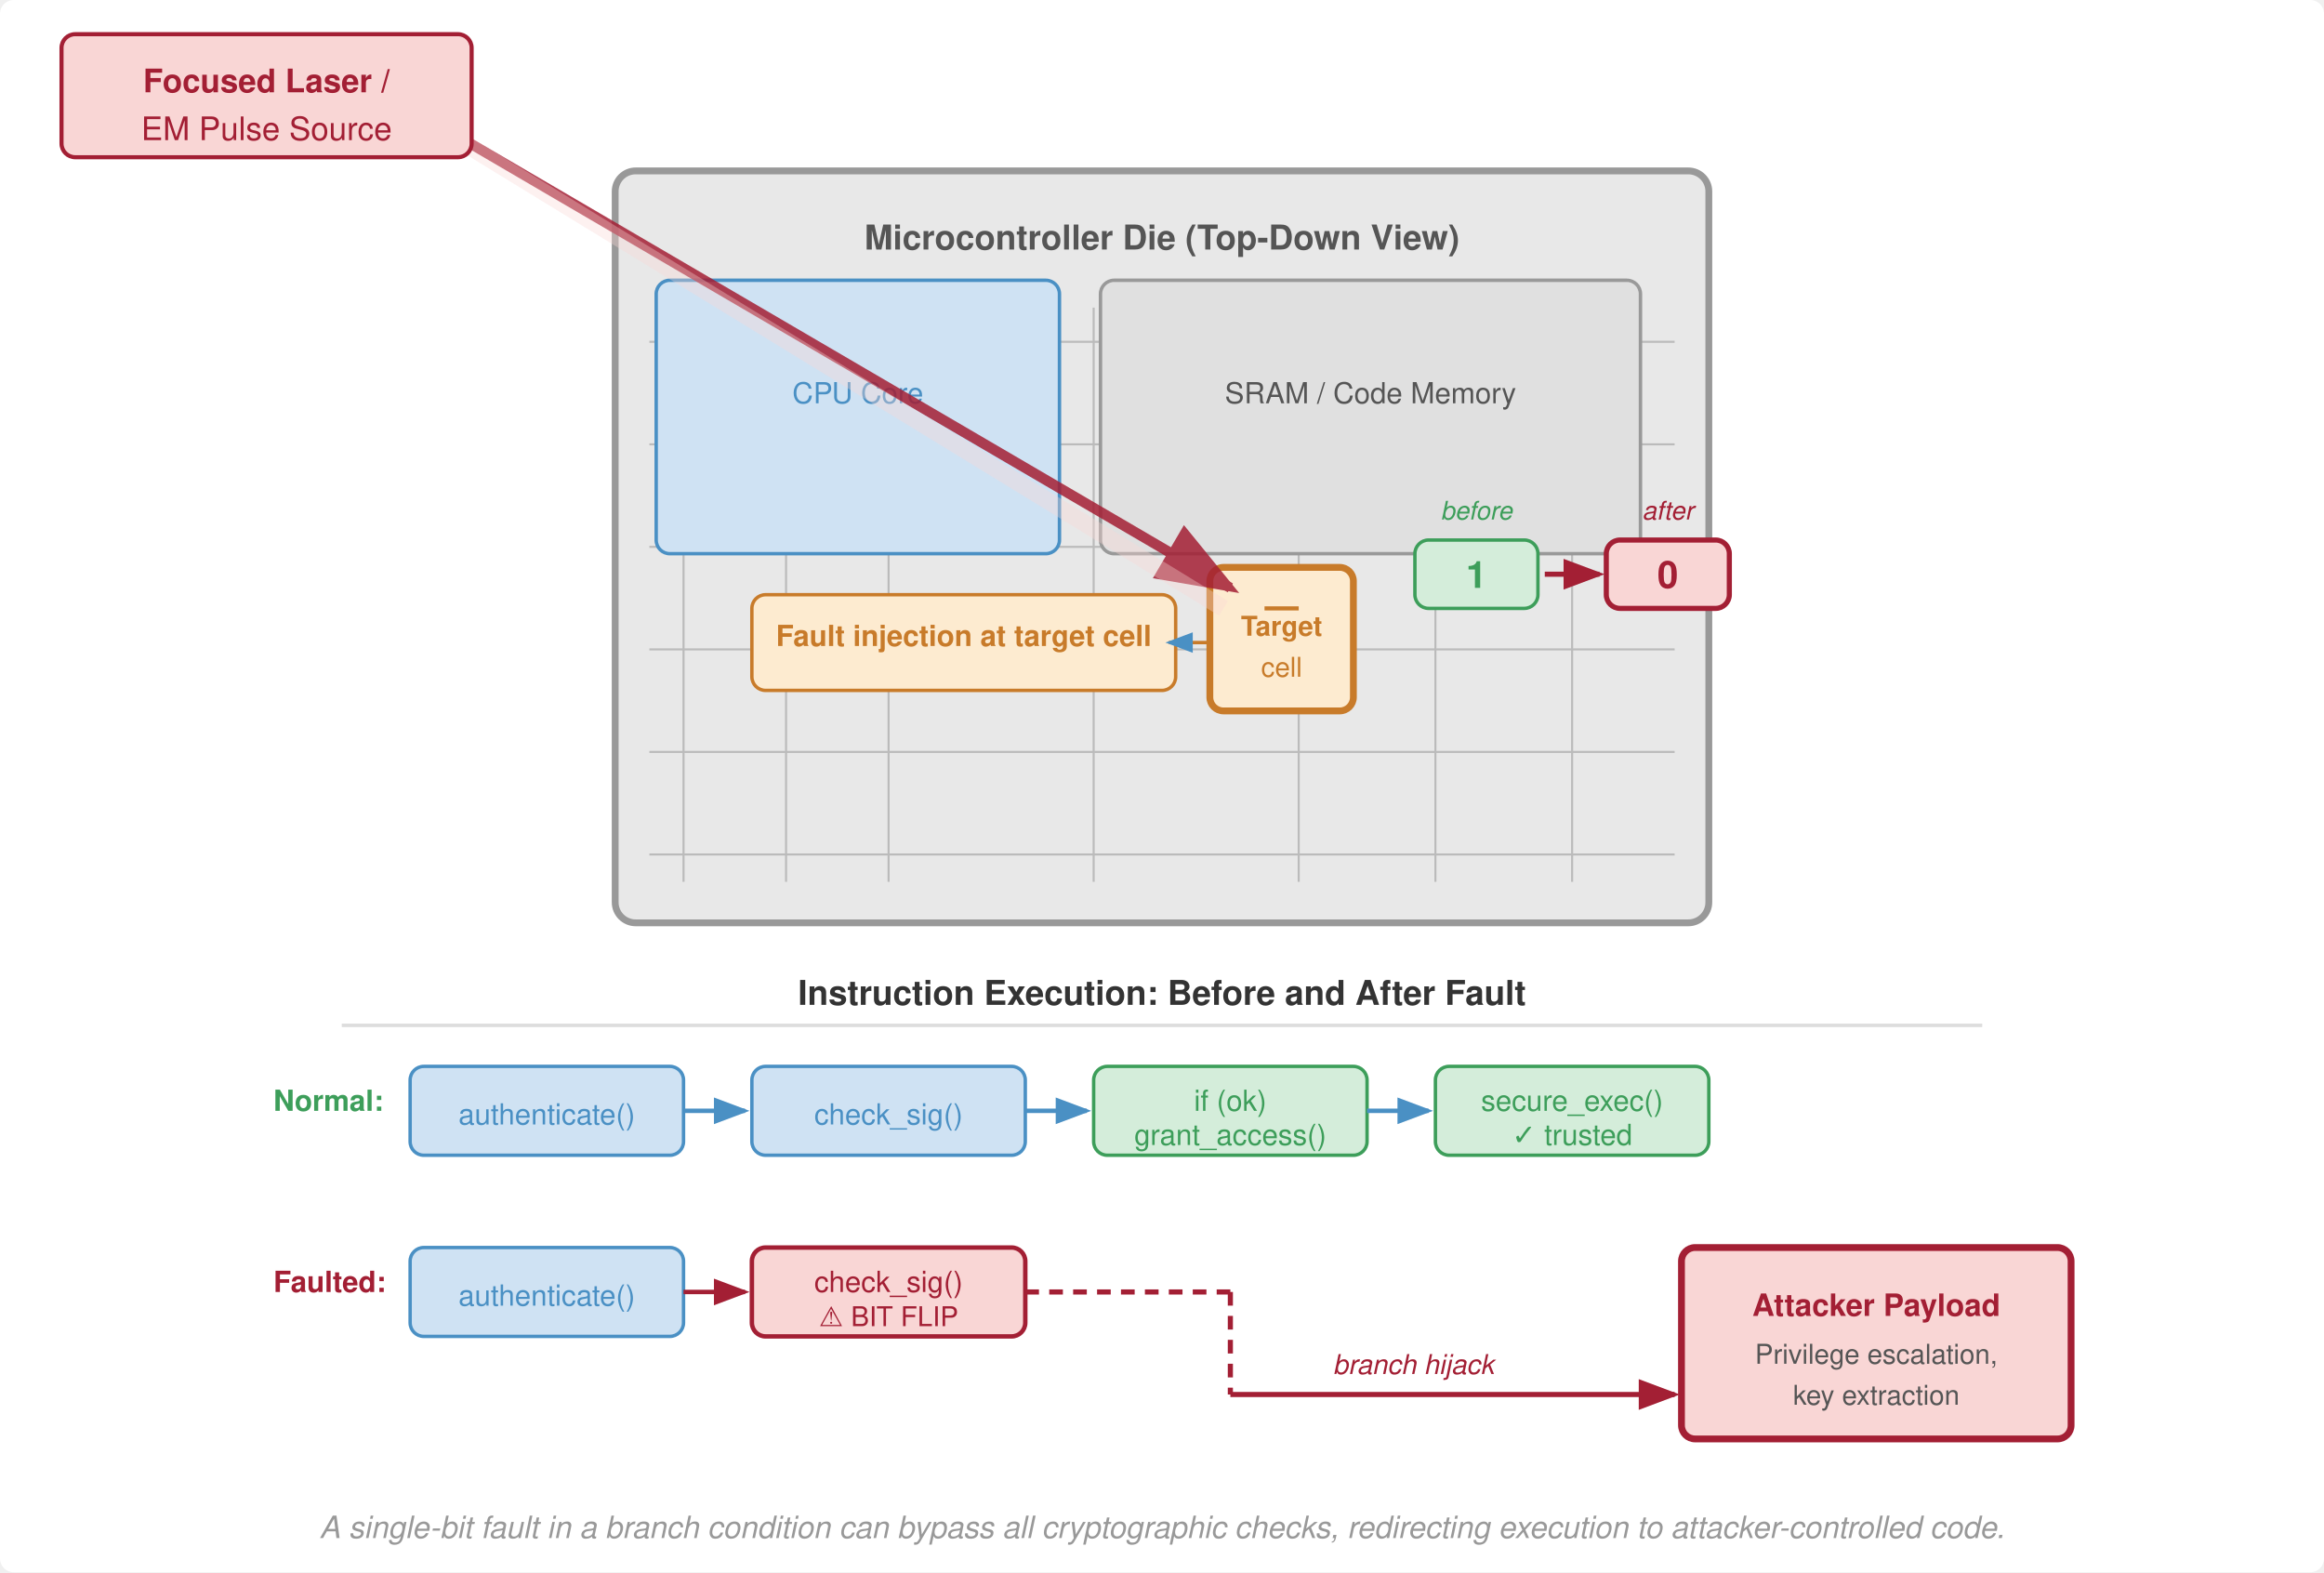
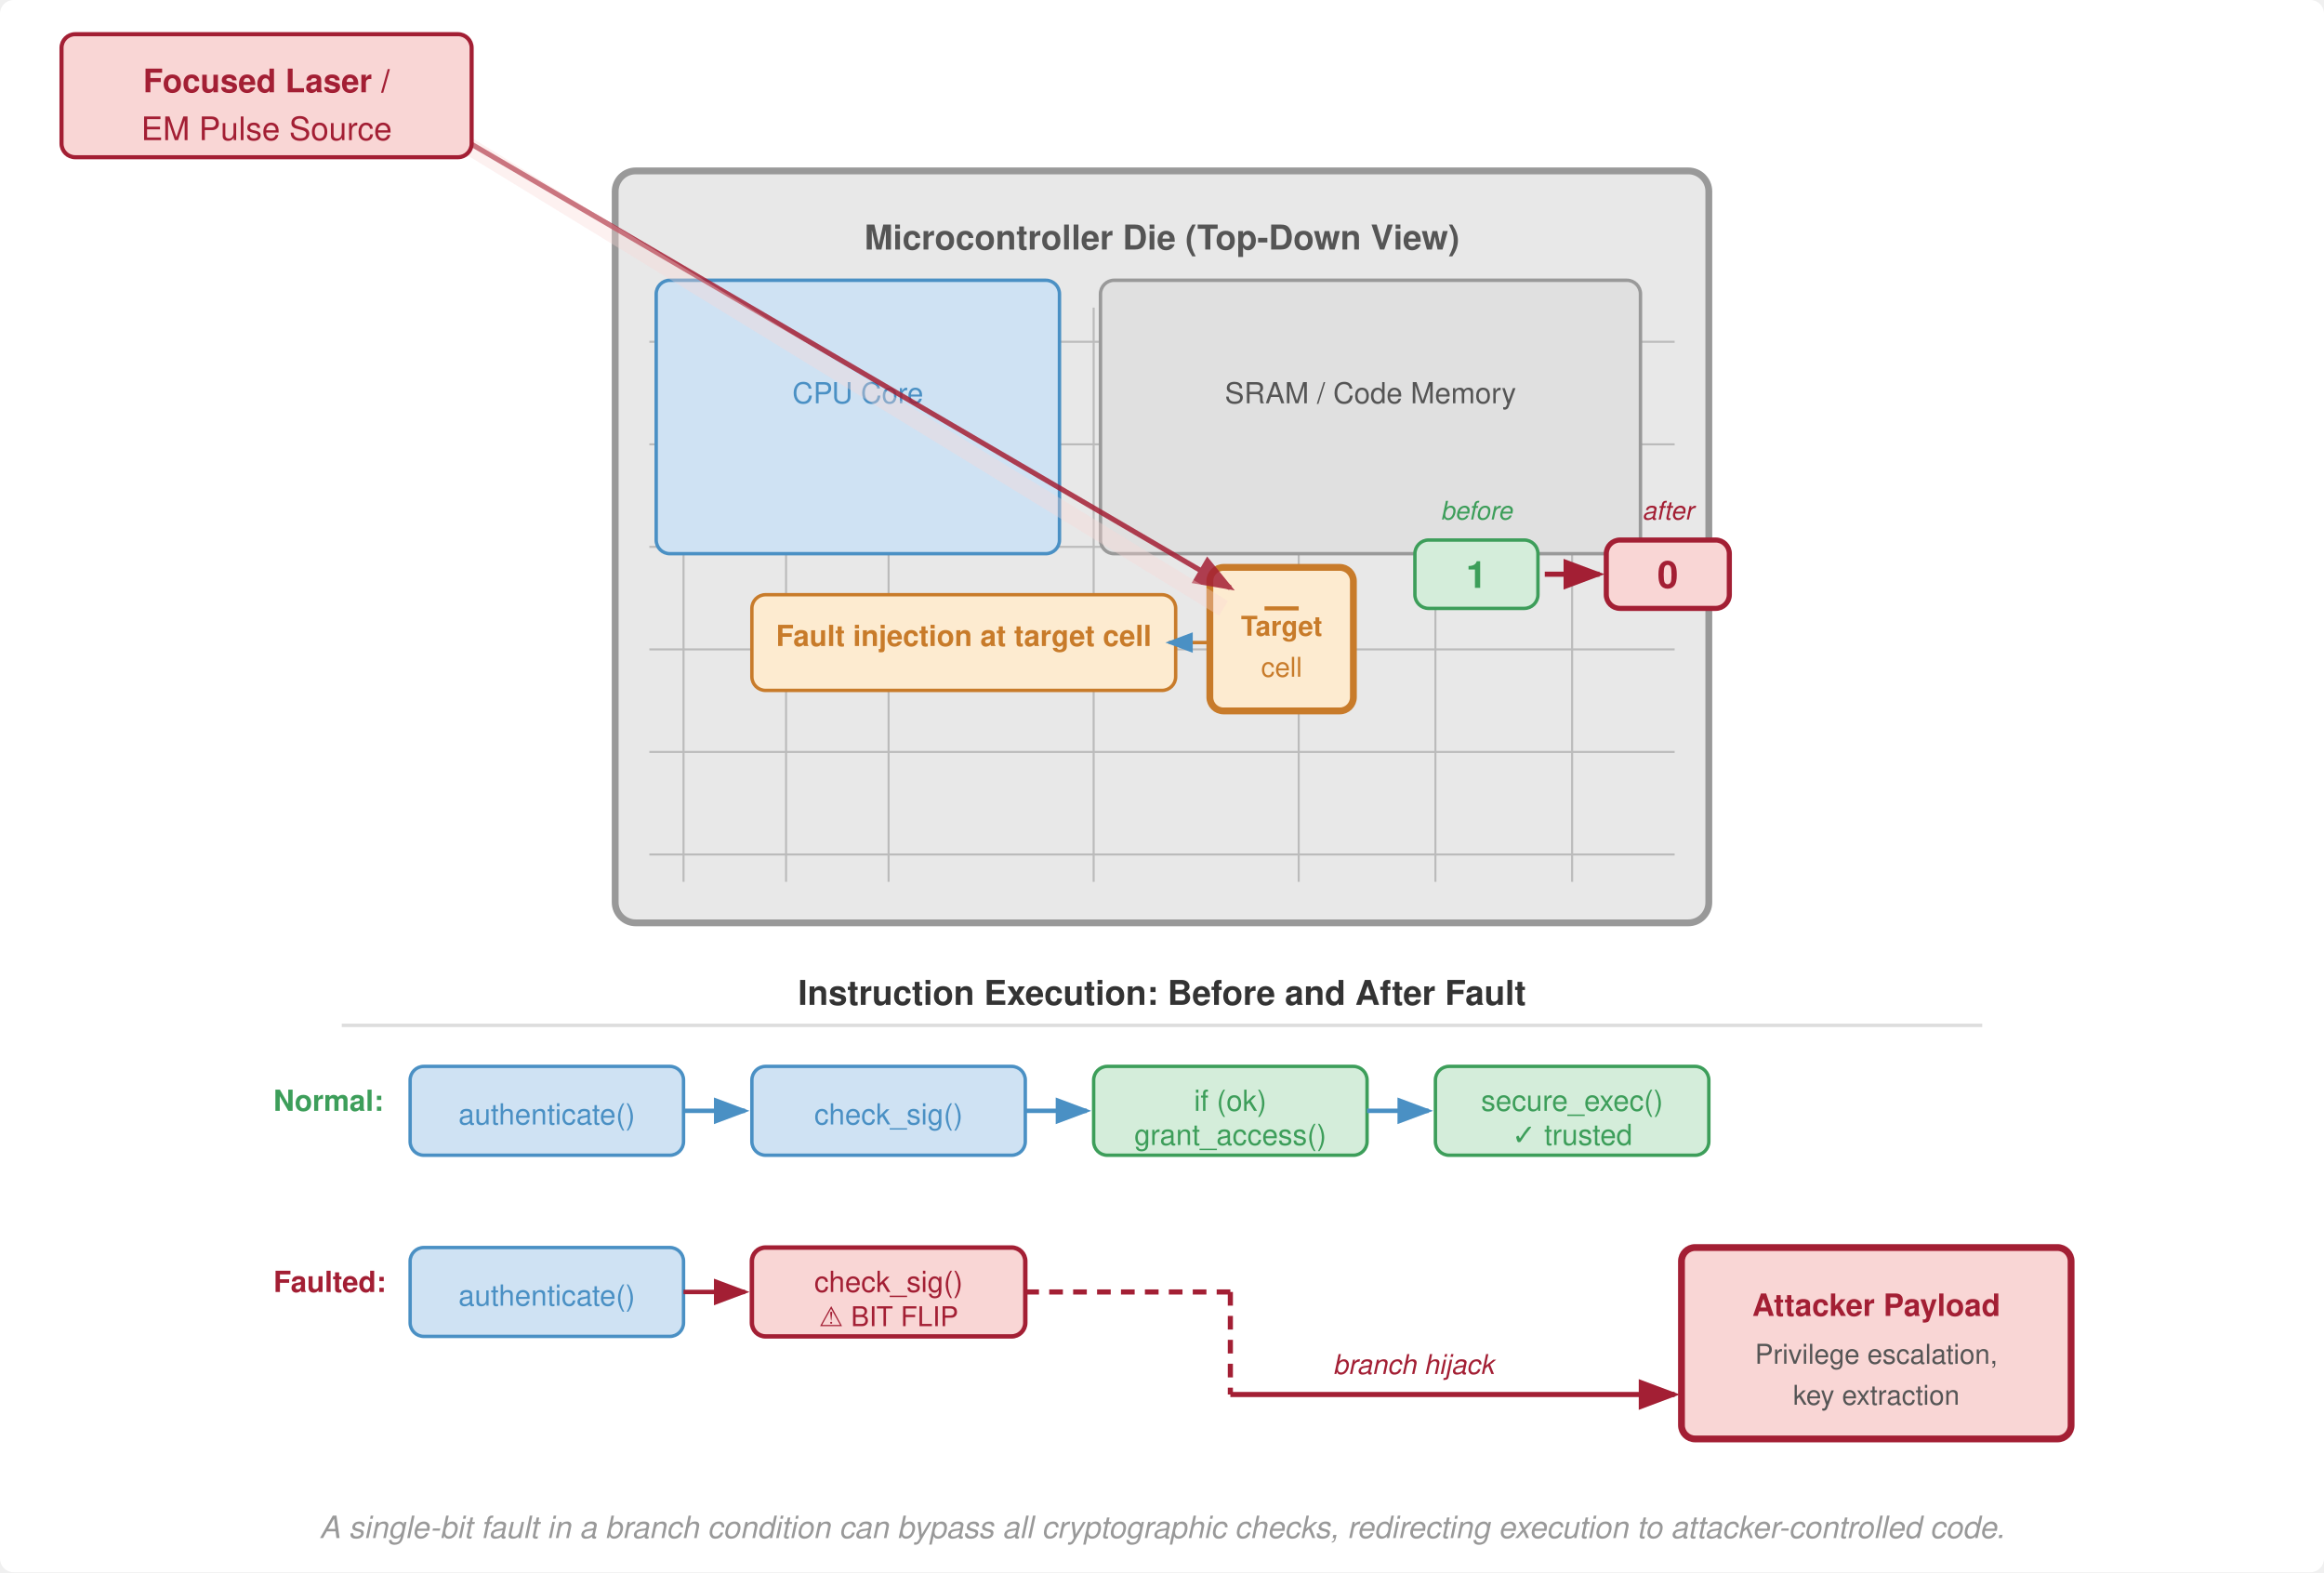
<svg xmlns="http://www.w3.org/2000/svg" viewBox="0 0 680 460" font-family="Helvetica Neue, Helvetica, Arial, sans-serif">
  <defs>
    <marker id="arr-laser" markerWidth="8" markerHeight="6" refX="7" refY="3" orient="auto">
      <path d="M0,0 L8,3 L0,6 Z" fill="#a31f34" />
    </marker>
    <marker id="arr-flow" markerWidth="8" markerHeight="6" refX="7" refY="3" orient="auto">
      <path d="M0,0 L8,3 L0,6 Z" fill="#4a90c4" />
    </marker>
    <marker id="arr-hijack" markerWidth="8" markerHeight="6" refX="7" refY="3" orient="auto">
      <path d="M0,0 L8,3 L0,6 Z" fill="#a31f34" />
    </marker>
  </defs>
  <rect width="680" height="460" fill="#fff" rx="4" />
  <rect x="180" y="50" width="320" height="220" rx="6" fill="#e8e8e8" stroke="#999" stroke-width="2" />
  <text x="340" y="73" font-size="10" font-weight="700" fill="#555" text-anchor="middle">Microcontroller Die (Top-Down View)</text>
  <g stroke="#bbb" stroke-width="0.6" fill="none">
    <line x1="200" y1="90" x2="200" y2="258" />
    <line x1="230" y1="90" x2="230" y2="258" />
    <line x1="260" y1="90" x2="260" y2="258" />
    <line x1="320" y1="90" x2="320" y2="258" />
    <line x1="380" y1="90" x2="380" y2="258" />
    <line x1="420" y1="90" x2="420" y2="258" />
    <line x1="460" y1="90" x2="460" y2="258" />
    <line x1="190" y1="100" x2="490" y2="100" />
    <line x1="190" y1="130" x2="490" y2="130" />
    <line x1="190" y1="160" x2="490" y2="160" />
    <line x1="190" y1="190" x2="490" y2="190" />
    <line x1="190" y1="220" x2="490" y2="220" />
    <line x1="190" y1="250" x2="490" y2="250" />
  </g>
  <rect x="192" y="82" width="118" height="80" rx="4" fill="#cfe2f3" stroke="#4a90c4" stroke-width="1" />
  <text x="251" y="118" font-size="8.5" fill="#4a90c4" text-anchor="middle">CPU Core</text>
  <rect x="322" y="82" width="158" height="80" rx="4" fill="#e0e0e0" stroke="#999" stroke-width="1" />
  <text x="401" y="118" font-size="8.5" fill="#555" text-anchor="middle">SRAM / Code Memory</text>
  <rect x="354" y="166" width="42" height="42" rx="4" fill="#fdebd0" stroke="#c87b2a" stroke-width="2" />
  <text x="375" y="186" font-size="8" font-weight="700" fill="#c87b2a" text-anchor="middle">Target</text>
  <text x="375" y="198" font-size="8" fill="#c87b2a" text-anchor="middle">cell</text>
  <line x1="375" y1="177" x2="375" y2="177" stroke="#c87b2a" stroke-width="1.2" />
  <line x1="370" y1="178" x2="380" y2="178" stroke="#c87b2a" stroke-width="1.2" />
  <rect x="414" y="158" width="36" height="20" rx="4" fill="#d4edda" stroke="#3d9e5a" stroke-width="1" />
  <text x="432" y="172" font-size="11" font-weight="700" fill="#3d9e5a" text-anchor="middle">1</text>
  <line x1="452" y1="168" x2="468" y2="168" stroke="#a31f34" stroke-width="1.5" marker-end="url(#arr-laser)" />
  <rect x="470" y="158" width="36" height="20" rx="4" fill="#f9d6d5" stroke="#a31f34" stroke-width="1.5" />
  <text x="488" y="172" font-size="11" font-weight="700" fill="#a31f34" text-anchor="middle">0</text>
  <text x="432" y="152" font-size="7.5" fill="#3d9e5a" text-anchor="middle" font-style="italic">before</text>
  <text x="488" y="152" font-size="7.5" fill="#a31f34" text-anchor="middle" font-style="italic">after</text>
-   <line x1="100" y1="20" x2="360" y2="172" stroke="#a31f34" stroke-width="3" opacity="0.85" marker-end="url(#arr-laser)" />
+   <line x1="100" y1="20" x2="360" y2="172" stroke="#a31f34" stroke-width="1.5" opacity="0.85" marker-end="url(#arr-laser)" />
  <line x1="100" y1="20" x2="358" y2="178" stroke="#f9d6d5" stroke-width="5" opacity="0.35" />
  <rect x="18" y="10" width="120" height="36" rx="4" fill="#f9d6d5" stroke="#a31f34" stroke-width="1.2" />
  <text x="78" y="27" font-size="9.5" font-weight="700" fill="#a31f34" text-anchor="middle">Focused Laser /</text>
  <text x="78" y="41" font-size="9.5" fill="#a31f34" text-anchor="middle">EM Pulse Source</text>
  <rect x="220" y="174" width="124" height="28" rx="4" fill="#fdebd0" stroke="#c87b2a" stroke-width="1" />
  <text x="282" y="189" font-size="8.5" font-weight="700" fill="#c87b2a" text-anchor="middle">Fault injection at target cell</text>
  <text x="282" y="199" font-size="7.5" fill="none" />
  <line x1="354" y1="188" x2="342" y2="188" stroke="#c87b2a" stroke-width="1" marker-end="url(#arr-flow)" />
  <text x="340" y="294" font-size="10" font-weight="700" fill="#333" text-anchor="middle">Instruction Execution: Before and After Fault</text>
  <line x1="100" y1="300" x2="580" y2="300" stroke="#ddd" stroke-width="1" />
  <text x="80" y="325" font-size="8.5" fill="#3d9e5a" font-weight="600">Normal:</text>
  <rect x="120" y="312" width="80" height="26" rx="4" fill="#cfe2f3" stroke="#4a90c4" stroke-width="1" />
  <text x="160" y="329" font-size="8.5" fill="#4a90c4" text-anchor="middle">authenticate()</text>
  <line x1="200" y1="325" x2="218" y2="325" stroke="#4a90c4" stroke-width="1.3" marker-end="url(#arr-flow)" />
  <rect x="220" y="312" width="80" height="26" rx="4" fill="#cfe2f3" stroke="#4a90c4" stroke-width="1" />
  <text x="260" y="329" font-size="8.5" fill="#4a90c4" text-anchor="middle">check_sig()</text>
  <line x1="300" y1="325" x2="318" y2="325" stroke="#4a90c4" stroke-width="1.3" marker-end="url(#arr-flow)" />
  <rect x="320" y="312" width="80" height="26" rx="4" fill="#d4edda" stroke="#3d9e5a" stroke-width="1" />
  <text x="360" y="325" font-size="8.5" fill="#3d9e5a" text-anchor="middle">if (ok)</text>
  <text x="360" y="335" font-size="8.5" fill="#3d9e5a" text-anchor="middle">grant_access()</text>
  <line x1="400" y1="325" x2="418" y2="325" stroke="#4a90c4" stroke-width="1.3" marker-end="url(#arr-flow)" />
  <rect x="420" y="312" width="80" height="26" rx="4" fill="#d4edda" stroke="#3d9e5a" stroke-width="1" />
  <text x="460" y="325" font-size="8.5" fill="#3d9e5a" text-anchor="middle">secure_exec()</text>
  <text x="460" y="335" font-size="8.5" fill="#3d9e5a" text-anchor="middle">✓ trusted</text>
  <text x="80" y="378" font-size="8.5" fill="#a31f34" font-weight="600">Faulted:</text>
  <rect x="120" y="365" width="80" height="26" rx="4" fill="#cfe2f3" stroke="#4a90c4" stroke-width="1" />
  <text x="160" y="382" font-size="8.5" fill="#4a90c4" text-anchor="middle">authenticate()</text>
  <line x1="200" y1="378" x2="218" y2="378" stroke="#a31f34" stroke-width="1.3" marker-end="url(#arr-hijack)" />
  <rect x="220" y="365" width="80" height="26" rx="4" fill="#f9d6d5" stroke="#a31f34" stroke-width="1.3" />
  <text x="260" y="378" font-size="8.5" fill="#a31f34" text-anchor="middle">check_sig()</text>
  <text x="260" y="388" font-size="8" fill="#a31f34" text-anchor="middle">⚠ BIT FLIP</text>
  <line x1="300" y1="378" x2="360" y2="378" stroke="#a31f34" stroke-width="1.5" stroke-dasharray="4,3" />
  <line x1="360" y1="378" x2="360" y2="408" stroke="#a31f34" stroke-width="1.5" stroke-dasharray="4,3" />
  <line x1="360" y1="408" x2="490" y2="408" stroke="#a31f34" stroke-width="1.5" marker-end="url(#arr-hijack)" />
  <rect x="492" y="365" width="114" height="56" rx="4" fill="#f9d6d5" stroke="#a31f34" stroke-width="2" />
  <text x="549" y="385" font-size="9" font-weight="700" fill="#a31f34" text-anchor="middle">Attacker Payload</text>
  <text x="549" y="399" font-size="8" fill="#555" text-anchor="middle">Privilege escalation,</text>
  <text x="549" y="411" font-size="8" fill="#555" text-anchor="middle">key extraction</text>
  <text x="390" y="402" font-size="8" fill="#a31f34" font-style="italic">branch hijack</text>
  <text x="340" y="450" font-size="9" fill="#999" text-anchor="middle" font-style="italic">A single-bit fault in a branch condition can bypass all cryptographic checks, redirecting execution to attacker-controlled code.</text>
</svg>
